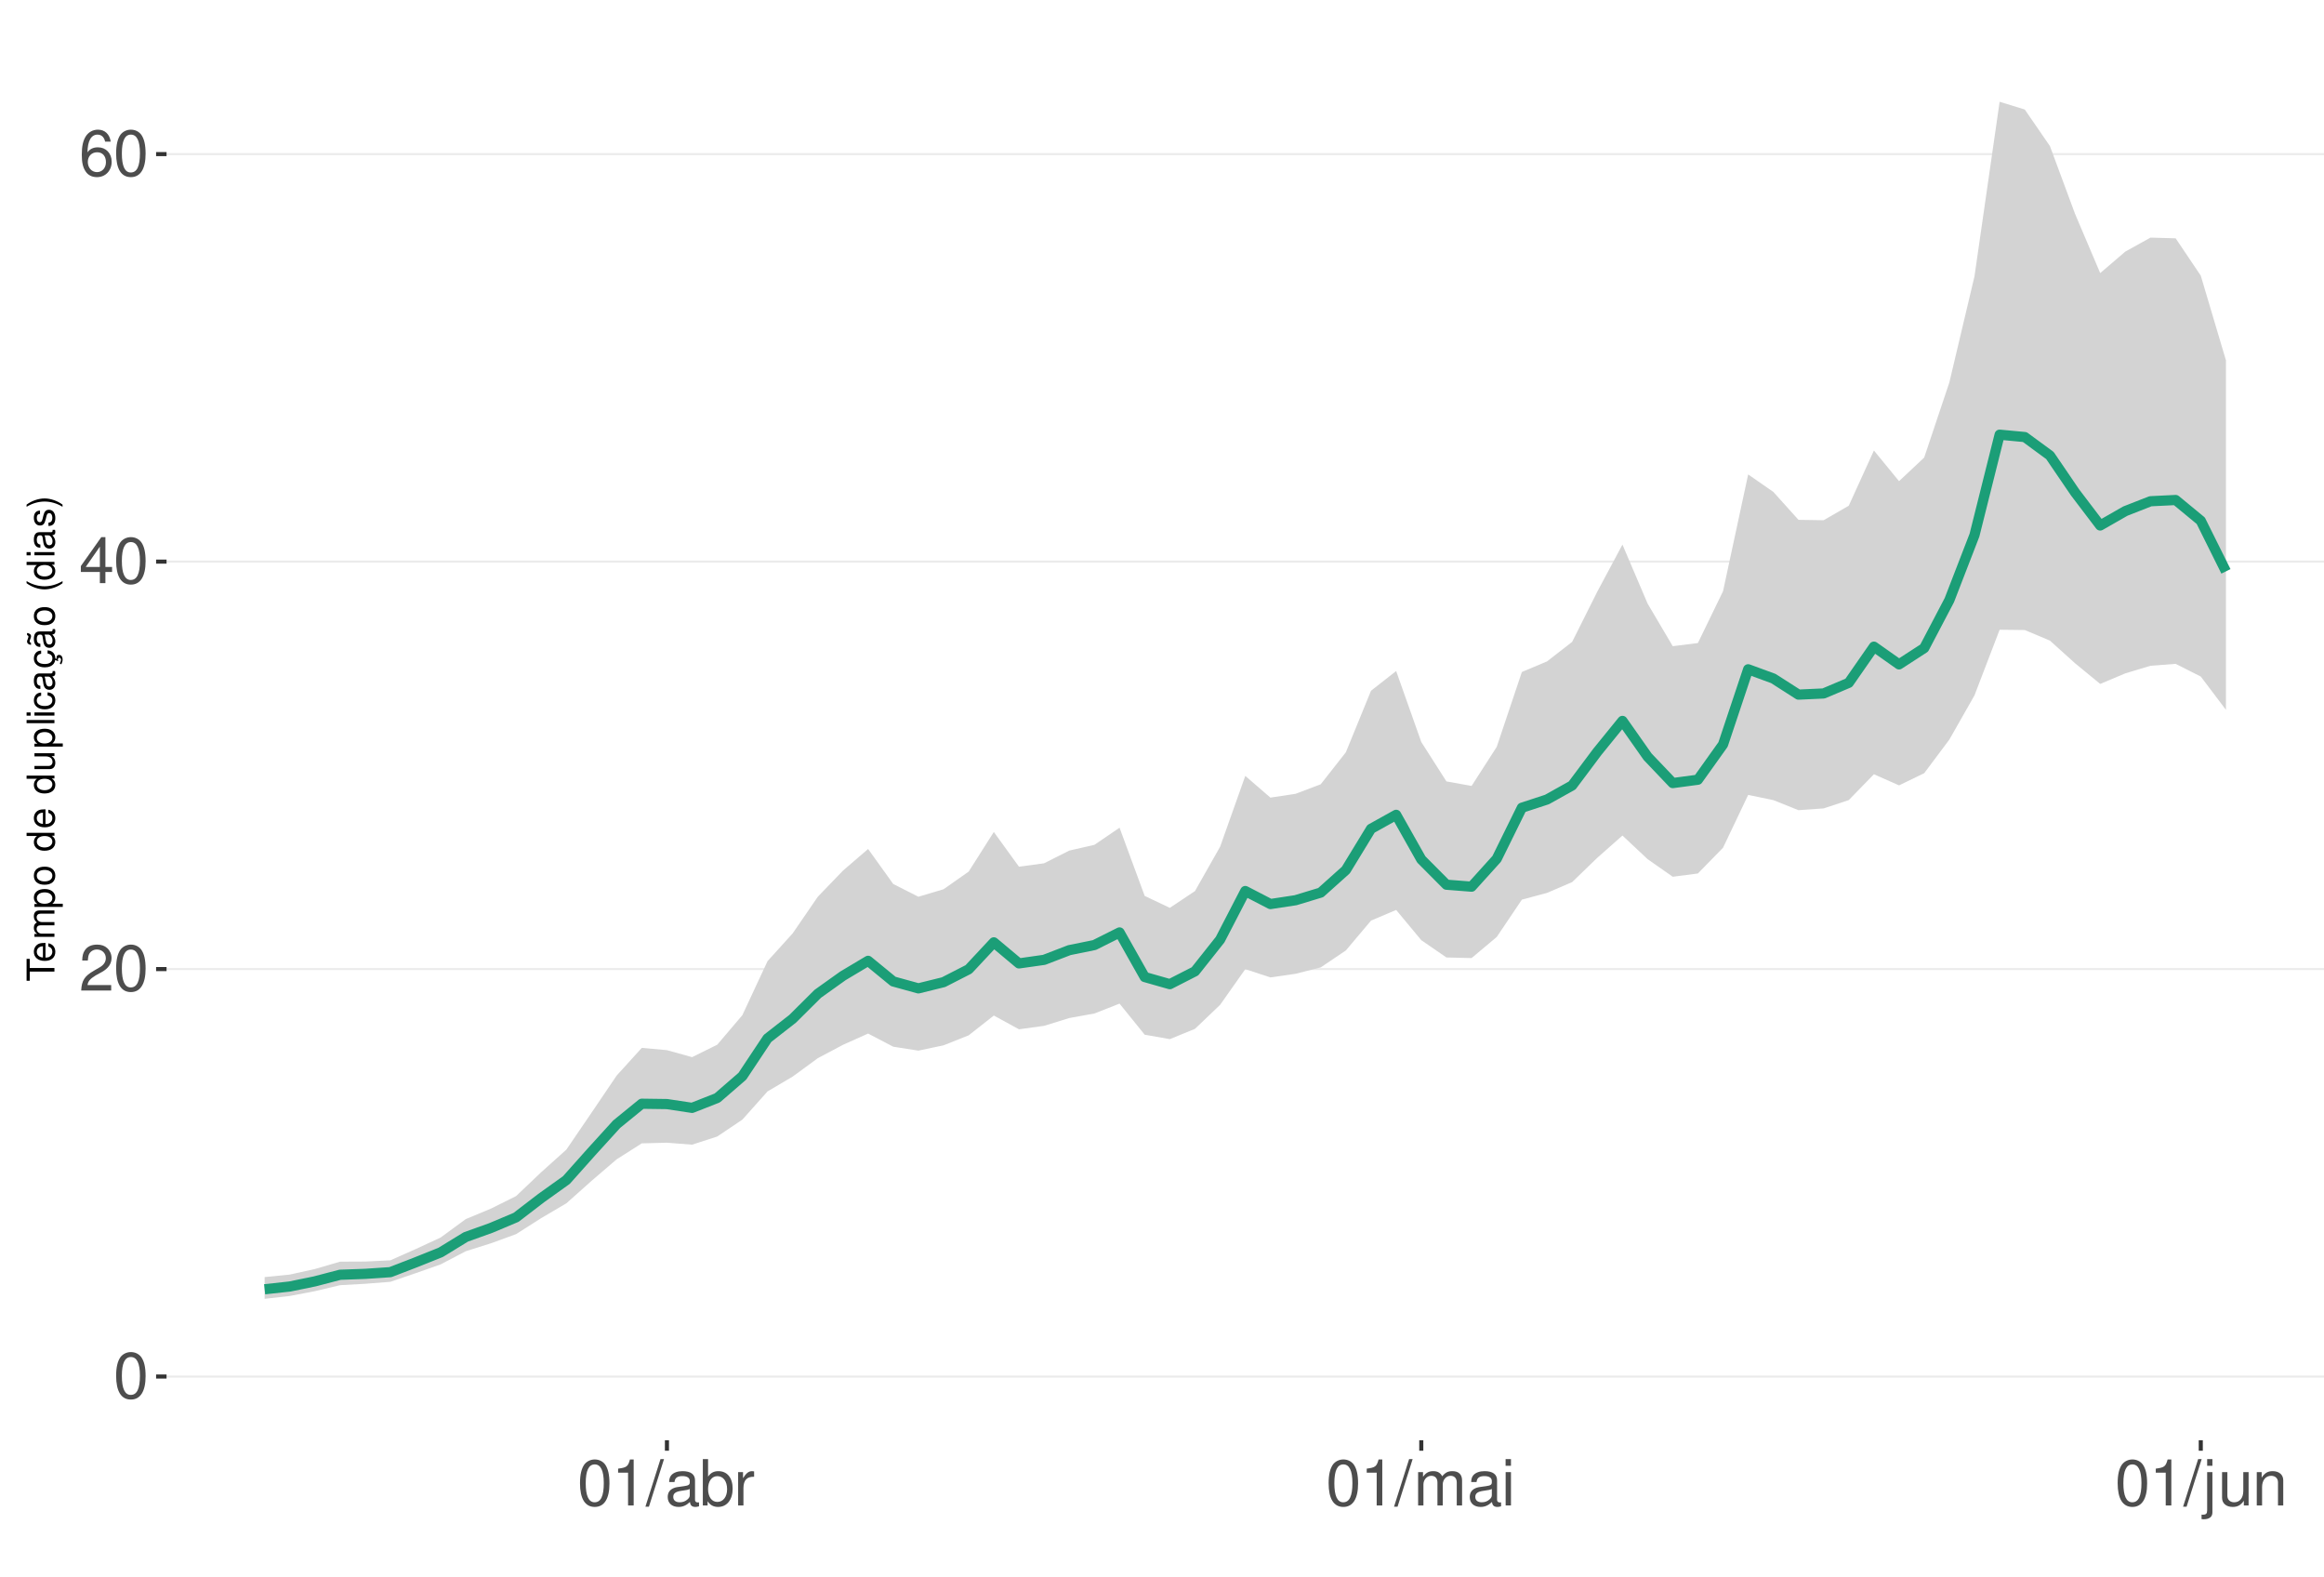
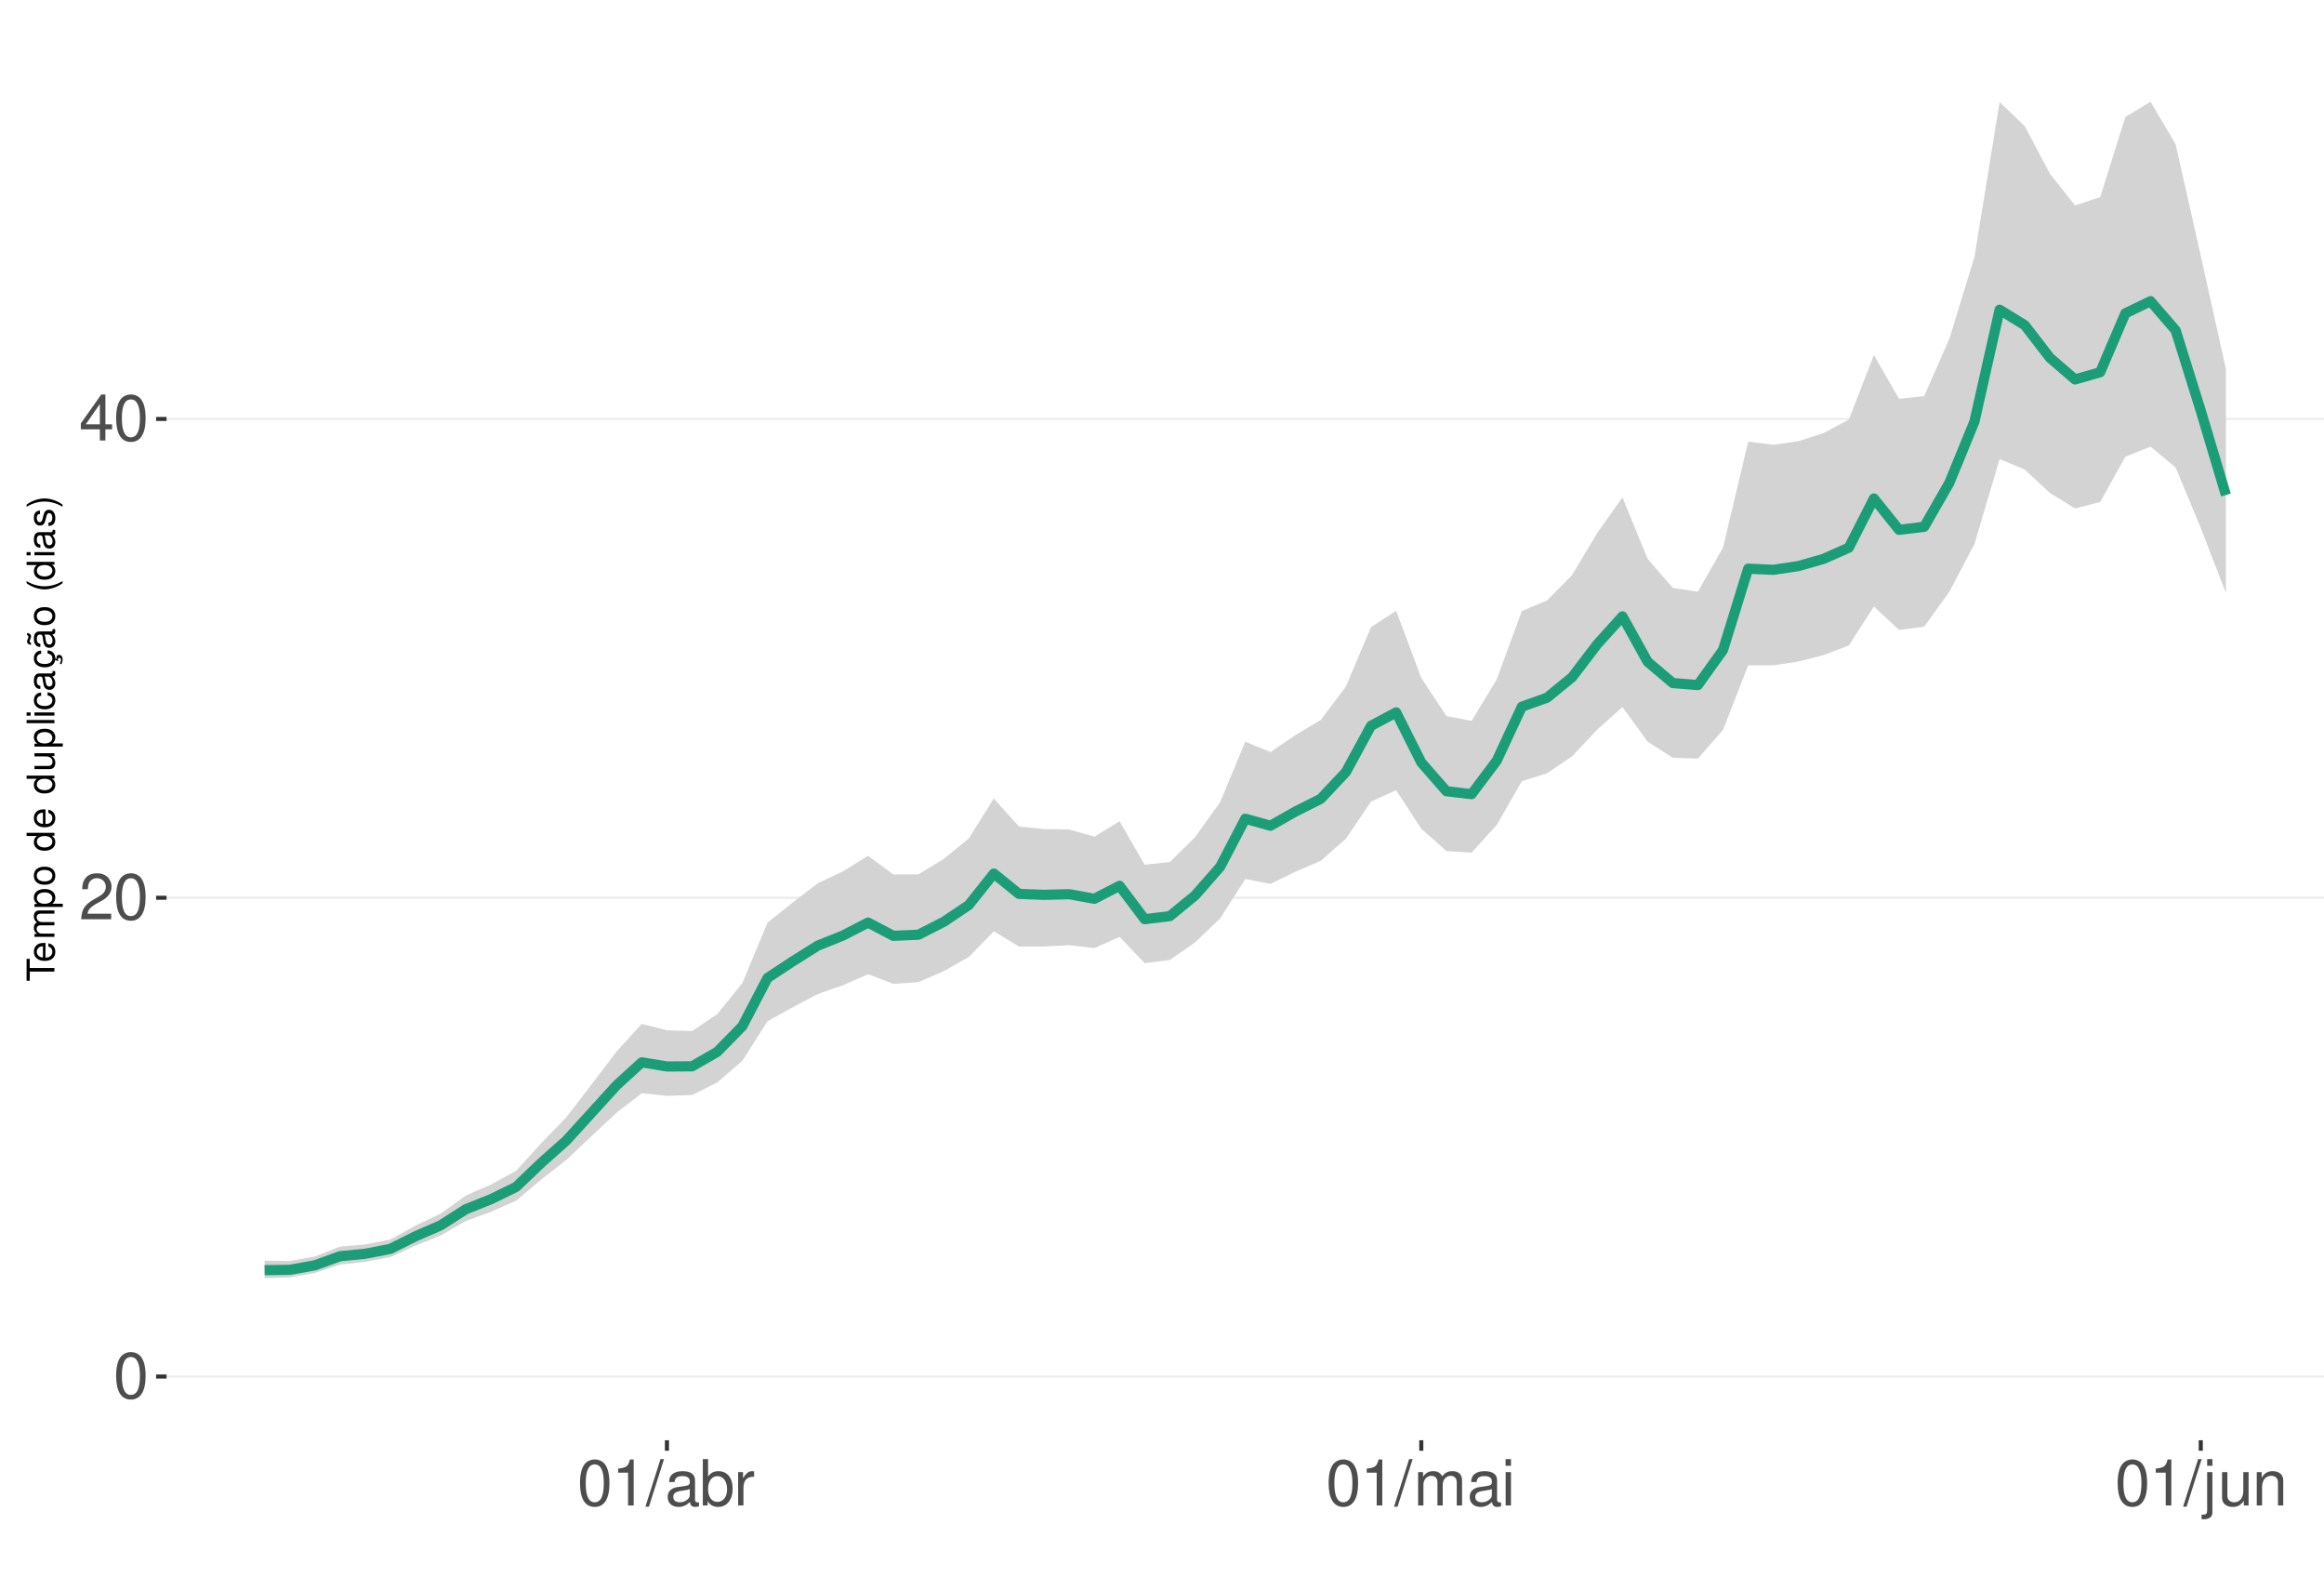
<svg xmlns="http://www.w3.org/2000/svg" xmlns:xlink="http://www.w3.org/1999/xlink" width="609pt" height="413pt" viewBox="0 0 609 413" version="1.1">
  <defs>
    <g>
      <symbol overflow="visible" id="glyph0-0">
        <path style="stroke:none;" d="" />
      </symbol>
      <symbol overflow="visible" id="glyph0-1">
        <path style="stroke:none;" d="M 4.578 -12.047 C 3.484 -12.047 2.484 -11.547 1.859 -10.734 C 1.094 -9.656 0.719 -8.062 0.719 -5.828 C 0.719 -1.766 2.047 0.391 4.578 0.391 C 7.078 0.391 8.438 -1.766 8.438 -5.734 C 8.438 -8.062 8.078 -9.625 7.297 -10.734 C 6.672 -11.562 5.703 -12.047 4.578 -12.047 Z M 4.578 -10.75 C 6.156 -10.75 6.953 -9.125 6.953 -5.859 C 6.953 -2.438 6.172 -0.828 4.547 -0.828 C 3 -0.828 2.219 -2.5 2.219 -5.812 C 2.219 -9.125 3 -10.75 4.578 -10.75 Z M 4.578 -10.75 " />
      </symbol>
      <symbol overflow="visible" id="glyph0-2">
        <path style="stroke:none;" d="M 8.422 -1.453 L 2.219 -1.453 C 2.359 -2.453 2.891 -3.078 4.344 -3.969 L 6.016 -4.891 C 7.656 -5.812 8.516 -7.047 8.516 -8.531 C 8.516 -9.531 8.109 -10.453 7.406 -11.109 C 6.719 -11.75 5.844 -12.047 4.734 -12.047 C 3.234 -12.047 2.109 -11.516 1.469 -10.484 C 1.047 -9.844 0.859 -9.094 0.828 -7.875 L 2.297 -7.875 C 2.344 -8.688 2.453 -9.172 2.641 -9.578 C 3.031 -10.312 3.797 -10.766 4.688 -10.766 C 6.016 -10.766 7.016 -9.797 7.016 -8.5 C 7.016 -7.531 6.469 -6.703 5.406 -6.094 L 3.875 -5.203 C 1.422 -3.781 0.703 -2.641 0.562 -0.016 L 8.422 -0.016 Z M 8.422 -1.453 " />
      </symbol>
      <symbol overflow="visible" id="glyph0-3">
        <path style="stroke:none;" d="M 5.453 -2.922 L 5.453 0 L 6.906 0 L 6.906 -2.922 L 8.656 -2.922 L 8.656 -4.234 L 6.906 -4.234 L 6.906 -12.047 L 5.828 -12.047 L 0.469 -4.469 L 0.469 -2.922 Z M 5.453 -4.234 L 1.75 -4.234 L 5.453 -9.547 Z M 5.453 -4.234 " />
      </symbol>
      <symbol overflow="visible" id="glyph0-4">
-         <path style="stroke:none;" d="M 8.297 -8.906 C 8.016 -10.875 6.75 -12.047 4.953 -12.047 C 3.641 -12.047 2.484 -11.406 1.781 -10.328 C 1.031 -9.141 0.719 -7.672 0.719 -5.5 C 0.719 -3.469 1 -2.188 1.719 -1.109 C 2.344 -0.141 3.375 0.391 4.688 0.391 C 6.922 0.391 8.547 -1.297 8.547 -3.641 C 8.547 -5.859 7.047 -7.422 4.938 -7.422 C 3.766 -7.422 2.844 -7 2.219 -6.109 C 2.234 -9.094 3.172 -10.75 4.844 -10.75 C 5.875 -10.75 6.594 -10.078 6.828 -8.906 Z M 4.75 -6.125 C 6.156 -6.125 7.047 -5.125 7.047 -3.531 C 7.047 -2.016 6.047 -0.922 4.703 -0.922 C 3.328 -0.922 2.297 -2.062 2.297 -3.594 C 2.297 -5.094 3.297 -6.125 4.75 -6.125 Z M 4.75 -6.125 " />
+         <path style="stroke:none;" d="M 4.312 -8.578 L 4.312 0 L 5.781 0 L 5.781 -12.047 L 4.812 -12.047 C 4.297 -10.188 3.969 -9.938 1.703 -9.641 L 1.703 -8.578 Z M 4.312 -8.578 " />
      </symbol>
      <symbol overflow="visible" id="glyph0-5">
-         <path style="stroke:none;" d="M 4.312 -8.578 L 4.312 0 L 5.781 0 L 5.781 -12.047 L 4.812 -12.047 C 4.297 -10.188 3.969 -9.938 1.703 -9.641 L 1.703 -8.578 Z M 4.312 -8.578 " />
+         <path style="stroke:none;" d="M 3.812 -12.141 L -0.141 0.328 L 0.781 0.328 L 4.734 -12.141 Z M 3.812 -12.141 " />
      </symbol>
      <symbol overflow="visible" id="glyph0-6">
-         <path style="stroke:none;" d="M 3.812 -12.141 L -0.141 0.328 L 0.781 0.328 L 4.734 -12.141 Z M 3.812 -12.141 " />
+         <path style="stroke:none;" d="M 8.906 -0.812 C 8.766 -0.781 8.688 -0.781 8.609 -0.781 C 8.125 -0.781 7.859 -1.031 7.859 -1.469 L 7.859 -6.594 C 7.859 -8.141 6.734 -8.984 4.578 -8.984 C 3.297 -8.984 2.281 -8.609 1.688 -7.969 C 1.281 -7.516 1.109 -7.016 1.078 -6.141 L 2.484 -6.141 C 2.594 -7.219 3.234 -7.688 4.531 -7.688 C 5.797 -7.688 6.484 -7.234 6.484 -6.391 L 6.484 -6.031 C 6.469 -5.438 6.156 -5.219 5.031 -5.062 C 3.062 -4.812 2.766 -4.75 2.234 -4.531 C 1.219 -4.094 0.703 -3.328 0.703 -2.203 C 0.703 -0.609 1.797 0.391 3.562 0.391 C 4.656 0.391 5.547 0 6.531 -0.906 C 6.625 0 7.062 0.391 7.969 0.391 C 8.266 0.391 8.438 0.344 8.906 0.234 Z M 6.484 -2.75 C 6.484 -2.281 6.344 -2 5.922 -1.609 C 5.359 -1.094 4.688 -0.828 3.859 -0.828 C 2.781 -0.828 2.156 -1.344 2.156 -2.234 C 2.156 -3.141 2.75 -3.609 4.25 -3.828 C 5.734 -4.031 6.016 -4.094 6.484 -4.312 Z M 6.484 -2.75 " />
      </symbol>
      <symbol overflow="visible" id="glyph0-7">
-         <path style="stroke:none;" d="M 8.906 -0.812 C 8.766 -0.781 8.688 -0.781 8.609 -0.781 C 8.125 -0.781 7.859 -1.031 7.859 -1.469 L 7.859 -6.594 C 7.859 -8.141 6.734 -8.984 4.578 -8.984 C 3.297 -8.984 2.281 -8.609 1.688 -7.969 C 1.281 -7.516 1.109 -7.016 1.078 -6.141 L 2.484 -6.141 C 2.594 -7.219 3.234 -7.688 4.531 -7.688 C 5.797 -7.688 6.484 -7.234 6.484 -6.391 L 6.484 -6.031 C 6.469 -5.438 6.156 -5.219 5.031 -5.062 C 3.062 -4.812 2.766 -4.75 2.234 -4.531 C 1.219 -4.094 0.703 -3.328 0.703 -2.203 C 0.703 -0.609 1.797 0.391 3.562 0.391 C 4.656 0.391 5.547 0 6.531 -0.906 C 6.625 0 7.062 0.391 7.969 0.391 C 8.266 0.391 8.438 0.344 8.906 0.234 Z M 6.484 -2.75 C 6.484 -2.281 6.344 -2 5.922 -1.609 C 5.359 -1.094 4.688 -0.828 3.859 -0.828 C 2.781 -0.828 2.156 -1.344 2.156 -2.234 C 2.156 -3.141 2.75 -3.609 4.25 -3.828 C 5.734 -4.031 6.016 -4.094 6.484 -4.312 Z M 6.484 -2.75 " />
+         <path style="stroke:none;" d="M 0.906 -12.141 L 0.906 0 L 2.156 0 L 2.156 -1.109 C 2.812 -0.094 3.703 0.391 4.906 0.391 C 7.219 0.391 8.719 -1.5 8.719 -4.391 C 8.719 -7.234 7.297 -8.984 4.984 -8.984 C 3.781 -8.984 2.938 -8.531 2.281 -7.547 L 2.281 -12.141 Z M 4.719 -7.672 C 6.266 -7.672 7.266 -6.328 7.266 -4.25 C 7.266 -2.266 6.234 -0.922 4.719 -0.922 C 3.234 -0.922 2.281 -2.25 2.281 -4.297 C 2.281 -6.344 3.234 -7.672 4.719 -7.672 Z M 4.719 -7.672 " />
      </symbol>
      <symbol overflow="visible" id="glyph0-8">
-         <path style="stroke:none;" d="M 0.906 -12.141 L 0.906 0 L 2.156 0 L 2.156 -1.109 C 2.812 -0.094 3.703 0.391 4.906 0.391 C 7.219 0.391 8.719 -1.5 8.719 -4.391 C 8.719 -7.234 7.297 -8.984 4.984 -8.984 C 3.781 -8.984 2.938 -8.531 2.281 -7.547 L 2.281 -12.141 Z M 4.719 -7.672 C 6.266 -7.672 7.266 -6.328 7.266 -4.25 C 7.266 -2.266 6.234 -0.922 4.719 -0.922 C 3.234 -0.922 2.281 -2.25 2.281 -4.297 C 2.281 -6.344 3.234 -7.672 4.719 -7.672 Z M 4.719 -7.672 " />
+         <path style="stroke:none;" d="M 1.156 -8.734 L 1.156 0 L 2.547 0 L 2.547 -4.531 C 2.562 -6.625 3.438 -7.562 5.344 -7.516 L 5.344 -8.922 C 5.109 -8.969 4.984 -8.984 4.812 -8.984 C 3.922 -8.984 3.234 -8.438 2.438 -7.141 L 2.438 -8.734 Z M 1.156 -8.734 " />
      </symbol>
      <symbol overflow="visible" id="glyph0-9">
-         <path style="stroke:none;" d="M 1.156 -8.734 L 1.156 0 L 2.547 0 L 2.547 -4.531 C 2.562 -6.625 3.438 -7.562 5.344 -7.516 L 5.344 -8.922 C 5.109 -8.969 4.984 -8.984 4.812 -8.984 C 3.922 -8.984 3.234 -8.438 2.438 -7.141 L 2.438 -8.734 Z M 1.156 -8.734 " />
+         <path style="stroke:none;" d="M 1.172 -8.734 L 1.172 0 L 2.562 0 L 2.562 -5.484 C 2.562 -6.75 3.484 -7.766 4.609 -7.766 C 5.641 -7.766 6.234 -7.125 6.234 -6.016 L 6.234 0 L 7.625 0 L 7.625 -5.484 C 7.625 -6.75 8.547 -7.766 9.672 -7.766 C 10.688 -7.766 11.297 -7.109 11.297 -6.016 L 11.297 0 L 12.688 0 L 12.688 -6.547 C 12.688 -8.109 11.797 -8.984 10.156 -8.984 C 9 -8.984 8.297 -8.625 7.484 -7.641 C 6.969 -8.578 6.266 -8.984 5.125 -8.984 C 3.969 -8.984 3.188 -8.547 2.453 -7.5 L 2.453 -8.734 Z M 1.172 -8.734 " />
      </symbol>
      <symbol overflow="visible" id="glyph0-10">
-         <path style="stroke:none;" d="M 1.172 -8.734 L 1.172 0 L 2.562 0 L 2.562 -5.484 C 2.562 -6.75 3.484 -7.766 4.609 -7.766 C 5.641 -7.766 6.234 -7.125 6.234 -6.016 L 6.234 0 L 7.625 0 L 7.625 -5.484 C 7.625 -6.75 8.547 -7.766 9.672 -7.766 C 10.688 -7.766 11.297 -7.109 11.297 -6.016 L 11.297 0 L 12.688 0 L 12.688 -6.547 C 12.688 -8.109 11.797 -8.984 10.156 -8.984 C 9 -8.984 8.297 -8.625 7.484 -7.641 C 6.969 -8.578 6.266 -8.984 5.125 -8.984 C 3.969 -8.984 3.188 -8.547 2.453 -7.5 L 2.453 -8.734 Z M 1.172 -8.734 " />
+         <path style="stroke:none;" d="M 2.5 -8.734 L 1.109 -8.734 L 1.109 0 L 2.5 0 Z M 2.5 -12.141 L 1.094 -12.141 L 1.094 -10.391 L 2.5 -10.391 Z M 2.5 -12.141 " />
      </symbol>
      <symbol overflow="visible" id="glyph0-11">
-         <path style="stroke:none;" d="M 2.5 -8.734 L 1.109 -8.734 L 1.109 0 L 2.5 0 Z M 2.5 -12.141 L 1.094 -12.141 L 1.094 -10.391 L 2.5 -10.391 Z M 2.5 -12.141 " />
+         <path style="stroke:none;" d="M 1.172 -8.734 L 1.172 1.266 C 1.172 2.125 0.906 2.422 0.031 2.422 C -0.062 2.422 -0.109 2.422 -0.297 2.406 L -0.297 3.578 C -0.141 3.609 -0.047 3.625 0.172 3.625 C 1.734 3.625 2.547 3.016 2.547 1.812 L 2.547 -8.734 Z M 2.547 -12.141 L 1.172 -12.141 L 1.172 -10.391 L 2.547 -10.391 Z M 2.547 -12.141 " />
      </symbol>
      <symbol overflow="visible" id="glyph0-12">
-         <path style="stroke:none;" d="M 1.172 -8.734 L 1.172 1.266 C 1.172 2.125 0.906 2.422 0.031 2.422 C -0.062 2.422 -0.109 2.422 -0.297 2.406 L -0.297 3.578 C -0.141 3.609 -0.047 3.625 0.172 3.625 C 1.734 3.625 2.547 3.016 2.547 1.812 L 2.547 -8.734 Z M 2.547 -12.141 L 1.172 -12.141 L 1.172 -10.391 L 2.547 -10.391 Z M 2.547 -12.141 " />
+         <path style="stroke:none;" d="M 8.031 0 L 8.031 -8.734 L 6.641 -8.734 L 6.641 -3.781 C 6.641 -2 5.719 -0.828 4.266 -0.828 C 3.172 -0.828 2.469 -1.5 2.469 -2.547 L 2.469 -8.734 L 1.078 -8.734 L 1.078 -2 C 1.078 -0.547 2.172 0.391 3.859 0.391 C 5.141 0.391 5.969 -0.062 6.781 -1.219 L 6.781 0 Z M 8.031 0 " />
      </symbol>
      <symbol overflow="visible" id="glyph0-13">
-         <path style="stroke:none;" d="M 8.031 0 L 8.031 -8.734 L 6.641 -8.734 L 6.641 -3.781 C 6.641 -2 5.719 -0.828 4.266 -0.828 C 3.172 -0.828 2.469 -1.5 2.469 -2.547 L 2.469 -8.734 L 1.078 -8.734 L 1.078 -2 C 1.078 -0.547 2.172 0.391 3.859 0.391 C 5.141 0.391 5.969 -0.062 6.781 -1.219 L 6.781 0 Z M 8.031 0 " />
-       </symbol>
-       <symbol overflow="visible" id="glyph0-14">
        <path style="stroke:none;" d="M 1.172 -8.734 L 1.172 0 L 2.562 0 L 2.562 -4.812 C 2.562 -6.594 3.5 -7.766 4.938 -7.766 C 6.031 -7.766 6.734 -7.094 6.734 -6.047 L 6.734 0 L 8.109 0 L 8.109 -6.594 C 8.109 -8.047 7.031 -8.984 5.344 -8.984 C 4.047 -8.984 3.219 -8.484 2.453 -7.266 L 2.453 -8.734 Z M 1.172 -8.734 " />
      </symbol>
      <symbol overflow="visible" id="glyph1-0">
        <path style="stroke:none;" d="" />
      </symbol>
      <symbol overflow="visible" id="glyph1-1">
        <path style="stroke:none;" d="M -6.469 -3.547 L -6.469 -5.938 L -7.297 -5.938 L -7.297 -0.203 L -6.469 -0.203 L -6.469 -2.609 L 0 -2.609 L 0 -3.547 Z M -6.469 -3.547 " />
      </symbol>
      <symbol overflow="visible" id="glyph1-2">
        <path style="stroke:none;" d="M -2.344 -5.125 C -3.141 -5.125 -3.625 -5.062 -4.016 -4.922 C -4.875 -4.578 -5.391 -3.781 -5.391 -2.797 C -5.391 -1.344 -4.281 -0.406 -2.547 -0.406 C -0.812 -0.406 0.234 -1.297 0.234 -2.781 C 0.234 -3.984 -0.453 -4.812 -1.594 -5.016 L -1.594 -4.188 C -0.906 -3.953 -0.547 -3.484 -0.547 -2.812 C -0.547 -2.281 -0.781 -1.828 -1.219 -1.547 C -1.516 -1.344 -1.812 -1.281 -2.344 -1.266 Z M -3.016 -1.297 C -3.984 -1.359 -4.625 -1.953 -4.625 -2.797 C -4.625 -3.641 -3.953 -4.234 -3.016 -4.234 Z M -3.016 -1.297 " />
      </symbol>
      <symbol overflow="visible" id="glyph1-3">
        <path style="stroke:none;" d="M -5.234 -0.703 L 0 -0.703 L 0 -1.547 L -3.297 -1.547 C -4.047 -1.547 -4.656 -2.094 -4.656 -2.766 C -4.656 -3.391 -4.281 -3.734 -3.609 -3.734 L 0 -3.734 L 0 -4.578 L -3.297 -4.578 C -4.047 -4.578 -4.656 -5.125 -4.656 -5.812 C -4.656 -6.422 -4.266 -6.781 -3.609 -6.781 L 0 -6.781 L 0 -7.625 L -3.938 -7.625 C -4.875 -7.625 -5.391 -7.078 -5.391 -6.094 C -5.391 -5.406 -5.188 -4.984 -4.594 -4.484 C -5.156 -4.188 -5.391 -3.766 -5.391 -3.078 C -5.391 -2.375 -5.125 -1.906 -4.5 -1.469 L -5.234 -1.469 Z M -5.234 -0.703 " />
      </symbol>
      <symbol overflow="visible" id="glyph1-4">
        <path style="stroke:none;" d="M 2.188 -0.547 L 2.188 -1.375 L -0.547 -1.375 C -0.016 -1.812 0.234 -2.312 0.234 -2.984 C 0.234 -4.344 -0.859 -5.234 -2.531 -5.234 C -4.297 -5.234 -5.391 -4.375 -5.391 -2.984 C -5.391 -2.266 -5.062 -1.703 -4.453 -1.312 L -5.234 -1.312 L -5.234 -0.547 Z M -4.609 -2.844 C -4.609 -3.766 -3.797 -4.359 -2.547 -4.359 C -1.359 -4.359 -0.547 -3.75 -0.547 -2.844 C -0.547 -1.953 -1.344 -1.375 -2.578 -1.375 C -3.812 -1.375 -4.609 -1.953 -4.609 -2.844 Z M -4.609 -2.844 " />
      </symbol>
      <symbol overflow="visible" id="glyph1-5">
        <path style="stroke:none;" d="M -5.391 -2.719 C -5.391 -1.234 -4.344 -0.359 -2.578 -0.359 C -0.812 -0.359 0.234 -1.234 0.234 -2.734 C 0.234 -4.203 -0.812 -5.094 -2.547 -5.094 C -4.359 -5.094 -5.391 -4.234 -5.391 -2.719 Z M -4.625 -2.734 C -4.625 -3.672 -3.844 -4.234 -2.547 -4.234 C -1.312 -4.234 -0.547 -3.656 -0.547 -2.734 C -0.547 -1.797 -1.312 -1.234 -2.578 -1.234 C -3.844 -1.234 -4.625 -1.797 -4.625 -2.734 Z M -4.625 -2.734 " />
      </symbol>
      <symbol overflow="visible" id="glyph1-6">
        <path style="stroke:none;" d="" />
      </symbol>
      <symbol overflow="visible" id="glyph1-7">
        <path style="stroke:none;" d="M -7.297 -4.953 L -7.297 -4.125 L -4.578 -4.125 C -5.109 -3.766 -5.391 -3.203 -5.391 -2.516 C -5.391 -1.156 -4.297 -0.266 -2.625 -0.266 C -0.859 -0.266 0.234 -1.125 0.234 -2.547 C 0.234 -3.266 -0.047 -3.766 -0.688 -4.203 L 0 -4.203 L 0 -4.953 Z M -4.609 -2.656 C -4.609 -3.547 -3.812 -4.125 -2.562 -4.125 C -1.344 -4.125 -0.547 -3.547 -0.547 -2.656 C -0.547 -1.734 -1.359 -1.125 -2.578 -1.125 C -3.797 -1.125 -4.609 -1.734 -4.609 -2.656 Z M -4.609 -2.656 " />
      </symbol>
      <symbol overflow="visible" id="glyph1-8">
        <path style="stroke:none;" d="M 0 -4.812 L -5.234 -4.812 L -5.234 -3.984 L -2.266 -3.984 C -1.203 -3.984 -0.5 -3.438 -0.5 -2.562 C -0.5 -1.906 -0.906 -1.484 -1.531 -1.484 L -5.234 -1.484 L -5.234 -0.656 L -1.203 -0.656 C -0.328 -0.656 0.234 -1.297 0.234 -2.312 C 0.234 -3.094 -0.047 -3.578 -0.734 -4.062 L 0 -4.062 Z M 0 -4.812 " />
      </symbol>
      <symbol overflow="visible" id="glyph1-9">
        <path style="stroke:none;" d="M -7.297 -1.516 L -7.297 -0.688 L 0 -0.688 L 0 -1.516 Z M -7.297 -1.516 " />
      </symbol>
      <symbol overflow="visible" id="glyph1-10">
        <path style="stroke:none;" d="M -5.234 -1.5 L -5.234 -0.672 L 0 -0.672 L 0 -1.5 Z M -7.297 -1.5 L -7.297 -0.656 L -6.234 -0.656 L -6.234 -1.5 Z M -7.297 -1.5 " />
      </symbol>
      <symbol overflow="visible" id="glyph1-11">
        <path style="stroke:none;" d="M -3.484 -4.703 C -3.984 -4.672 -4.312 -4.562 -4.609 -4.359 C -5.094 -4 -5.391 -3.375 -5.391 -2.641 C -5.391 -1.219 -4.266 -0.312 -2.531 -0.312 C -0.844 -0.312 0.234 -1.203 0.234 -2.625 C 0.234 -3.875 -0.516 -4.672 -1.797 -4.766 L -1.797 -3.938 C -0.953 -3.797 -0.547 -3.359 -0.547 -2.656 C -0.547 -1.734 -1.297 -1.188 -2.531 -1.188 C -3.844 -1.188 -4.625 -1.719 -4.625 -2.625 C -4.625 -3.328 -4.203 -3.766 -3.484 -3.875 Z M -3.484 -4.703 " />
      </symbol>
      <symbol overflow="visible" id="glyph1-12">
        <path style="stroke:none;" d="M -0.484 -5.344 C -0.469 -5.266 -0.469 -5.219 -0.469 -5.172 C -0.469 -4.875 -0.625 -4.719 -0.875 -4.719 L -3.953 -4.719 C -4.891 -4.719 -5.391 -4.047 -5.391 -2.75 C -5.391 -1.984 -5.172 -1.375 -4.781 -1.016 C -4.516 -0.766 -4.203 -0.672 -3.688 -0.656 L -3.688 -1.484 C -4.328 -1.562 -4.625 -1.938 -4.625 -2.719 C -4.625 -3.484 -4.344 -3.891 -3.844 -3.891 L -3.625 -3.891 C -3.266 -3.875 -3.125 -3.703 -3.047 -3.016 C -2.891 -1.844 -2.844 -1.656 -2.719 -1.344 C -2.453 -0.734 -2 -0.422 -1.312 -0.422 C -0.375 -0.422 0.234 -1.078 0.234 -2.141 C 0.234 -2.797 0 -3.328 -0.547 -3.922 C 0 -3.984 0.234 -4.234 0.234 -4.781 C 0.234 -4.953 0.203 -5.062 0.141 -5.344 Z M -1.656 -3.891 C -1.375 -3.891 -1.203 -3.812 -0.969 -3.562 C -0.656 -3.219 -0.5 -2.812 -0.5 -2.312 C -0.5 -1.672 -0.812 -1.297 -1.344 -1.297 C -1.891 -1.297 -2.172 -1.656 -2.297 -2.547 C -2.422 -3.438 -2.453 -3.609 -2.594 -3.891 Z M -1.656 -3.891 " />
      </symbol>
      <symbol overflow="visible" id="glyph1-13">
        <path style="stroke:none;" d="M 0.234 -2.641 C 0.234 -3.875 -0.547 -4.703 -1.797 -4.766 L -1.797 -3.938 C -0.953 -3.797 -0.531 -3.359 -0.531 -2.656 C -0.531 -1.734 -1.281 -1.188 -2.516 -1.188 C -3.844 -1.188 -4.625 -1.719 -4.625 -2.625 C -4.625 -3.328 -4.203 -3.766 -3.484 -3.875 L -3.484 -4.703 C -3.984 -4.672 -4.312 -4.562 -4.609 -4.359 C -5.094 -4 -5.391 -3.375 -5.391 -2.641 C -5.391 -1.219 -4.266 -0.312 -2.531 -0.312 C -1.469 -0.312 -0.625 -0.672 -0.156 -1.312 C 0.047 -1.594 0.125 -1.812 0.203 -2.25 L 0.922 -1.938 L 0.984 -2.062 C 0.938 -2.188 0.906 -2.25 0.906 -2.375 C 0.906 -2.656 1.047 -2.828 1.281 -2.828 C 1.547 -2.828 1.734 -2.594 1.734 -2.297 C 1.734 -2.031 1.672 -1.844 1.438 -1.406 L 1.406 -1.312 L 1.812 -1.094 C 2.078 -1.75 2.141 -1.953 2.141 -2.344 C 2.141 -3.109 1.781 -3.578 1.203 -3.578 C 0.781 -3.578 0.547 -3.297 0.547 -2.797 C 0.547 -2.703 0.547 -2.641 0.562 -2.516 Z M 0.234 -2.641 " />
      </symbol>
      <symbol overflow="visible" id="glyph1-14">
        <path style="stroke:none;" d="M -0.484 -5.344 C -0.469 -5.266 -0.469 -5.219 -0.469 -5.172 C -0.469 -4.875 -0.625 -4.719 -0.875 -4.719 L -3.953 -4.719 C -4.891 -4.719 -5.391 -4.047 -5.391 -2.75 C -5.391 -1.984 -5.172 -1.375 -4.781 -1.016 C -4.516 -0.766 -4.203 -0.672 -3.688 -0.656 L -3.688 -1.484 C -4.328 -1.562 -4.625 -1.938 -4.625 -2.719 C -4.625 -3.484 -4.344 -3.891 -3.844 -3.891 L -3.625 -3.891 C -3.266 -3.875 -3.125 -3.703 -3.047 -3.016 C -2.891 -1.844 -2.844 -1.656 -2.719 -1.344 C -2.453 -0.734 -2 -0.422 -1.312 -0.422 C -0.375 -0.422 0.234 -1.078 0.234 -2.141 C 0.234 -2.797 0 -3.328 -0.547 -3.922 C 0 -3.984 0.234 -4.234 0.234 -4.781 C 0.234 -4.953 0.203 -5.062 0.141 -5.344 Z M -1.656 -3.891 C -1.375 -3.891 -1.203 -3.812 -0.969 -3.562 C -0.656 -3.219 -0.5 -2.812 -0.5 -2.312 C -0.5 -1.672 -0.812 -1.297 -1.344 -1.297 C -1.891 -1.297 -2.172 -1.656 -2.297 -2.547 C -2.422 -3.438 -2.453 -3.609 -2.594 -3.891 Z M -7.172 -3.75 C -6.922 -3.672 -6.812 -3.547 -6.812 -3.375 C -6.812 -3.25 -6.875 -2.984 -6.984 -2.734 C -7.156 -2.312 -7.172 -2.25 -7.172 -2.047 C -7.172 -1.594 -6.797 -1.297 -6.141 -1.188 L -6.141 -1.766 C -6.375 -1.812 -6.5 -1.938 -6.5 -2.094 C -6.5 -2.203 -6.469 -2.344 -6.375 -2.578 C -6.156 -3.156 -6.125 -3.234 -6.125 -3.438 C -6.125 -3.922 -6.484 -4.219 -7.172 -4.312 Z M -7.172 -3.75 " />
      </symbol>
      <symbol overflow="visible" id="glyph1-15">
        <path style="stroke:none;" d="M -7.297 -2.359 C -5.984 -1.359 -4.156 -0.734 -2.594 -0.734 C -1.016 -0.734 0.812 -1.359 2.125 -2.359 L 2.125 -2.906 C 0.688 -2.031 -0.984 -1.547 -2.594 -1.547 C -4.188 -1.547 -5.875 -2.031 -7.297 -2.906 Z M -7.297 -2.359 " />
      </symbol>
      <symbol overflow="visible" id="glyph1-16">
        <path style="stroke:none;" d="M -3.781 -4.375 C -4.812 -4.375 -5.391 -3.688 -5.391 -2.484 C -5.391 -1.266 -4.766 -0.469 -3.797 -0.469 C -2.969 -0.469 -2.578 -0.891 -2.281 -2.125 L -2.094 -2.906 C -1.953 -3.484 -1.734 -3.719 -1.375 -3.719 C -0.875 -3.719 -0.547 -3.234 -0.547 -2.5 C -0.547 -2.047 -0.672 -1.672 -0.891 -1.453 C -1.047 -1.328 -1.188 -1.266 -1.562 -1.219 L -1.562 -0.344 C -0.344 -0.375 0.234 -1.062 0.234 -2.438 C 0.234 -3.75 -0.422 -4.594 -1.438 -4.594 C -2.203 -4.594 -2.641 -4.156 -2.891 -3.109 L -3.078 -2.312 C -3.234 -1.625 -3.453 -1.344 -3.828 -1.344 C -4.312 -1.344 -4.625 -1.766 -4.625 -2.453 C -4.625 -3.125 -4.328 -3.484 -3.781 -3.5 Z M -3.781 -4.375 " />
      </symbol>
      <symbol overflow="visible" id="glyph1-17">
        <path style="stroke:none;" d="M 2.125 -0.938 C 0.812 -1.938 -1.016 -2.562 -2.578 -2.562 C -4.156 -2.562 -5.984 -1.938 -7.297 -0.938 L -7.297 -0.375 C -5.859 -1.266 -4.188 -1.75 -2.578 -1.75 C -0.984 -1.75 0.703 -1.266 2.125 -0.375 Z M 2.125 -0.938 " />
      </symbol>
    </g>
    <clipPath id="clip1">
      <path d="M 43.645 9.961 L 609 9.961 L 609 377.328 L 43.645 377.328 Z M 43.645 9.961 " />
    </clipPath>
    <clipPath id="clip2">
      <path d="M 43.645 360 L 609 360 L 609 361 L 43.645 361 Z M 43.645 360 " />
    </clipPath>
    <clipPath id="clip3">
-       <path d="M 43.645 253 L 609 253 L 609 255 L 43.645 255 Z M 43.645 253 " />
+       <path d="M 43.645 234 L 609 234 L 609 236 L 43.645 236 Z M 43.645 234 " />
    </clipPath>
    <clipPath id="clip4">
-       <path d="M 43.645 146 L 609 146 L 609 148 L 43.645 148 Z M 43.645 146 " />
-     </clipPath>
-     <clipPath id="clip5">
-       <path d="M 43.645 40 L 609 40 L 609 41 L 43.645 41 Z M 43.645 40 " />
+       <path d="M 43.645 109 L 609 109 L 609 111 L 43.645 111 Z M 43.645 109 " />
    </clipPath>
  </defs>
  <g id="surface198">
    <rect x="0" y="0" width="609" height="413" style="fill:rgb(100%,100%,100%);fill-opacity:1;stroke:none;" />
    <rect x="0" y="0" width="609" height="413" style="fill:rgb(100%,100%,100%);fill-opacity:1;stroke:none;" />
    <path style="fill:none;stroke-width:1.067;stroke-linecap:round;stroke-linejoin:round;stroke:rgb(100%,100%,100%);stroke-opacity:1;stroke-miterlimit:10;" d="M 0 413 L 609 413 L 609 0 L 0 0 Z M 0 413 " />
    <g clip-path="url(#clip1)" clip-rule="nonzero">
      <path style=" stroke:none;fill-rule:nonzero;fill:rgb(100%,100%,100%);fill-opacity:1;" d="M 43.645 377.328 L 609 377.328 L 609 9.961 L 43.645 9.961 Z M 43.645 377.328 " />
    </g>
    <g clip-path="url(#clip2)" clip-rule="nonzero">
      <path style="fill:none;stroke-width:0.533;stroke-linecap:butt;stroke-linejoin:round;stroke:rgb(92.157%,92.157%,92.157%);stroke-opacity:1;stroke-miterlimit:10;" d="M 43.645 360.629 L 609 360.629 " />
    </g>
    <g clip-path="url(#clip3)" clip-rule="nonzero">
-       <path style="fill:none;stroke-width:0.533;stroke-linecap:butt;stroke-linejoin:round;stroke:rgb(92.157%,92.157%,92.157%);stroke-opacity:1;stroke-miterlimit:10;" d="M 43.645 253.879 L 609 253.879 " />
+       <path style="fill:none;stroke-width:0.533;stroke-linecap:butt;stroke-linejoin:round;stroke:rgb(92.157%,92.157%,92.157%);stroke-opacity:1;stroke-miterlimit:10;" d="M 43.645 235.195 L 609 235.195 " />
    </g>
    <g clip-path="url(#clip4)" clip-rule="nonzero">
-       <path style="fill:none;stroke-width:0.533;stroke-linecap:butt;stroke-linejoin:round;stroke:rgb(92.157%,92.157%,92.157%);stroke-opacity:1;stroke-miterlimit:10;" d="M 43.645 147.129 L 609 147.129 " />
-     </g>
-     <g clip-path="url(#clip5)" clip-rule="nonzero">
-       <path style="fill:none;stroke-width:0.533;stroke-linecap:butt;stroke-linejoin:round;stroke:rgb(92.157%,92.157%,92.157%);stroke-opacity:1;stroke-miterlimit:10;" d="M 43.645 40.379 L 609 40.379 " />
-     </g>
-     <path style=" stroke:none;fill-rule:nonzero;fill:rgb(82.745%,82.745%,82.745%);fill-opacity:1;" d="M 69.344 334.574 L 75.934 333.918 L 82.52 332.461 L 89.109 330.535 L 95.699 330.504 L 102.289 330.184 L 108.879 327.258 L 115.469 324.207 L 122.059 319.379 L 128.645 316.637 L 135.234 313.359 L 141.824 307.094 L 148.414 301.18 L 155.004 291.516 L 161.594 281.781 L 168.18 274.527 L 174.77 275.121 L 181.359 276.953 L 187.949 273.699 L 194.539 265.949 L 201.129 251.805 L 207.715 244.531 L 214.305 234.93 L 220.895 228.094 L 227.484 222.418 L 234.074 231.594 L 240.664 234.93 L 247.25 232.969 L 253.84 228.344 L 260.43 217.961 L 267.02 227.062 L 273.609 226.164 L 280.199 222.84 L 286.789 221.332 L 293.375 216.844 L 299.965 234.719 L 306.555 237.84 L 313.145 233.438 L 319.734 221.816 L 326.324 203.27 L 332.91 208.961 L 339.5 207.965 L 346.09 205.469 L 352.68 197.082 L 359.27 180.965 L 365.859 175.797 L 372.445 194.395 L 379.035 204.715 L 385.625 205.898 L 392.215 195.668 L 398.805 176.051 L 405.395 173.277 L 411.98 168.16 L 418.57 155 L 425.16 142.676 L 431.75 158.129 L 438.34 169.289 L 444.93 168.465 L 451.52 154.887 L 458.105 124.289 L 464.695 128.867 L 471.285 136.188 L 477.875 136.289 L 484.465 132.492 L 491.055 118.023 L 497.641 126.055 L 504.23 119.871 L 510.82 100.207 L 517.41 72.387 L 524 26.66 L 530.59 28.691 L 537.176 38.262 L 543.766 56.035 L 550.355 71.547 L 556.945 65.902 L 563.535 62.25 L 570.125 62.434 L 576.711 72.219 L 583.301 94.398 L 583.301 185.961 L 576.711 177.246 L 570.125 173.918 L 563.535 174.418 L 556.945 176.402 L 550.355 179.176 L 543.766 173.766 L 537.176 167.824 L 530.59 165.059 L 524 164.98 L 517.41 182.176 L 510.82 193.762 L 504.23 202.562 L 497.641 205.754 L 491.055 202.84 L 484.465 209.605 L 477.875 211.789 L 471.285 212.25 L 464.695 209.617 L 458.105 208.254 L 451.52 222.086 L 444.93 228.836 L 438.34 229.691 L 431.75 225.078 L 425.16 218.898 L 418.57 224.723 L 411.98 231.094 L 405.395 233.922 L 398.805 235.688 L 392.215 245.473 L 385.625 250.996 L 379.035 250.84 L 372.445 246.309 L 365.859 238.387 L 359.27 241.184 L 352.68 249 L 346.09 253.445 L 339.5 255.113 L 332.91 256.066 L 326.324 253.898 L 319.734 263.246 L 313.145 269.535 L 306.555 272.234 L 299.965 271.074 L 293.375 262.93 L 286.789 265.516 L 280.199 266.711 L 273.609 268.75 L 267.02 269.656 L 260.43 266.051 L 253.84 271.238 L 247.25 273.859 L 240.664 275.25 L 234.074 274.219 L 227.484 270.773 L 220.895 273.727 L 214.305 277.227 L 207.715 282.047 L 201.129 285.934 L 194.539 293.32 L 187.949 297.746 L 181.359 299.887 L 174.77 299.367 L 168.18 299.539 L 161.594 303.719 L 155.004 309.371 L 148.414 315.246 L 141.824 319.125 L 135.234 323.324 L 128.645 325.723 L 122.059 327.797 L 115.469 331.246 L 108.879 333.566 L 102.289 335.812 L 95.699 336.328 L 89.109 336.695 L 82.52 338.262 L 75.934 339.52 L 69.344 340.266 Z M 69.344 334.574 " />
-     <path style="fill:none;stroke-width:2.667;stroke-linecap:butt;stroke-linejoin:round;stroke:rgb(10.588%,61.961%,46.667%);stroke-opacity:1;stroke-miterlimit:10;" d="M 69.344 337.766 L 75.934 337.043 L 82.52 335.691 L 89.109 333.965 L 95.699 333.727 L 102.289 333.281 L 108.879 330.738 L 115.469 328.102 L 122.059 324.066 L 128.645 321.703 L 135.234 318.926 L 141.824 313.871 L 148.414 309.156 L 155.004 301.766 L 161.594 294.52 L 168.18 289.156 L 174.77 289.246 L 181.359 290.242 L 187.949 287.652 L 194.539 281.945 L 201.129 272.039 L 207.715 266.902 L 214.305 260.352 L 220.895 255.652 L 227.484 251.719 L 234.074 257.121 L 240.664 258.938 L 247.25 257.312 L 253.84 253.938 L 260.43 246.879 L 267.02 252.398 L 273.609 251.461 L 280.199 248.926 L 286.789 247.582 L 293.375 244.281 L 299.965 255.961 L 306.555 257.836 L 313.145 254.469 L 319.734 246.164 L 326.324 233.434 L 332.91 236.844 L 339.5 235.844 L 346.09 233.844 L 352.68 227.938 L 359.27 217.137 L 365.859 213.469 L 372.445 225.152 L 379.035 231.777 L 385.625 232.293 L 392.215 224.996 L 398.805 211.613 L 405.395 209.453 L 411.98 205.777 L 418.57 196.977 L 425.16 188.863 L 431.75 198.234 L 438.34 205.152 L 444.93 204.273 L 451.52 195.043 L 458.105 175.34 L 464.695 177.758 L 471.285 181.977 L 477.875 181.676 L 484.465 178.887 L 491.055 169.414 L 497.641 174.059 L 504.23 169.785 L 510.82 157.227 L 517.41 140.191 L 524 113.879 L 530.59 114.5 L 537.176 119.332 L 543.766 129 L 550.355 137.668 L 556.945 133.895 L 563.535 131.316 L 570.125 130.992 L 576.711 136.422 L 583.301 149.684 " />
+       <path style="fill:none;stroke-width:0.533;stroke-linecap:butt;stroke-linejoin:round;stroke:rgb(92.157%,92.157%,92.157%);stroke-opacity:1;stroke-miterlimit:10;" d="M 43.645 109.758 L 609 109.758 " />
+     </g>
+     <path style=" stroke:none;fill-rule:nonzero;fill:rgb(82.745%,82.745%,82.745%);fill-opacity:1;" d="M 69.344 330.27 L 75.934 330.359 L 82.52 329.172 L 89.109 326.578 L 95.699 326.031 L 102.289 324.715 L 108.879 321.082 L 115.469 317.938 L 122.059 313.215 L 128.645 310.34 L 135.234 306.754 L 141.824 299.504 L 148.414 292.695 L 155.004 284.133 L 161.594 275.449 L 168.18 268.238 L 174.77 269.91 L 181.359 270.129 L 187.949 265.695 L 194.539 257.539 L 201.129 241.727 L 207.715 236.445 L 214.305 231.395 L 220.895 228.285 L 227.484 224.195 L 234.074 229.094 L 240.664 229.066 L 247.25 225.059 L 253.84 219.688 L 260.43 209.203 L 267.02 216.539 L 273.609 217.203 L 280.199 217.32 L 286.789 219.184 L 293.375 215.156 L 299.965 226.551 L 306.555 225.828 L 313.145 219.348 L 319.734 210.152 L 326.324 194.32 L 332.91 197.031 L 339.5 192.547 L 346.09 188.613 L 352.68 179.871 L 359.27 164.305 L 365.859 160 L 372.445 177.605 L 379.035 187.598 L 385.625 188.863 L 392.215 177.992 L 398.805 160.066 L 405.395 157.328 L 411.98 150.645 L 418.57 139.602 L 425.16 130.285 L 431.75 146.395 L 438.34 154.012 L 444.93 155.027 L 451.52 143.438 L 458.105 115.707 L 464.695 116.516 L 471.285 115.582 L 477.875 113.445 L 484.465 109.949 L 491.055 93.035 L 497.641 104.473 L 504.23 103.785 L 510.82 88.77 L 517.41 67.281 L 524 26.754 L 530.59 33.047 L 537.176 45.512 L 543.766 53.824 L 550.355 51.641 L 556.945 30.656 L 563.535 26.66 L 570.125 37.801 L 576.711 67.047 L 583.301 96.684 L 583.301 155.348 L 576.711 138.34 L 570.125 122.492 L 563.535 117.012 L 556.945 119.652 L 550.355 131.52 L 543.766 133.199 L 537.176 129.156 L 530.59 123.023 L 524 120.277 L 517.41 142.496 L 510.82 155.047 L 504.23 164.18 L 497.641 165.027 L 491.055 158.91 L 484.465 169.121 L 477.875 171.613 L 471.285 173.305 L 464.695 174.301 L 458.105 174.301 L 451.52 191.211 L 444.93 198.738 L 438.34 198.512 L 431.75 194.293 L 425.16 185.227 L 418.57 191.121 L 411.98 198.125 L 405.395 202.574 L 398.805 204.648 L 392.215 216.121 L 385.625 223.395 L 379.035 222.961 L 372.445 217.125 L 365.859 207.02 L 359.27 210 L 352.68 219.742 L 346.09 225.52 L 339.5 228.367 L 332.91 231.555 L 326.324 230.293 L 319.734 240.617 L 313.145 246.906 L 306.555 251.496 L 299.965 252.34 L 293.375 245.449 L 286.789 248.387 L 280.199 247.629 L 273.609 247.969 L 267.02 247.977 L 260.43 243.992 L 253.84 250.738 L 247.25 254.441 L 240.664 257.316 L 234.074 257.738 L 227.484 255.227 L 220.895 258.109 L 214.305 260.41 L 207.715 263.895 L 201.129 267.547 L 194.539 277.902 L 187.949 283.586 L 181.359 286.879 L 174.77 287.094 L 168.18 286.398 L 161.594 291.488 L 155.004 297.66 L 148.414 303.887 L 141.824 309.016 L 135.234 314.559 L 128.645 317.477 L 122.059 319.883 L 115.469 323.684 L 108.879 326.324 L 102.289 329.332 L 95.699 330.586 L 89.109 331.281 L 82.52 333.492 L 75.934 334.652 L 69.344 334.871 Z M 69.344 330.27 " />
+     <path style="fill:none;stroke-width:2.667;stroke-linecap:butt;stroke-linejoin:round;stroke:rgb(10.588%,61.961%,46.667%);stroke-opacity:1;stroke-miterlimit:10;" d="M 69.344 332.758 L 75.934 332.668 L 82.52 331.488 L 89.109 329.102 L 95.699 328.469 L 102.289 327.18 L 108.879 323.887 L 115.469 321.02 L 122.059 316.801 L 128.645 314.18 L 135.234 310.961 L 141.824 304.66 L 148.414 298.793 L 155.004 291.551 L 161.594 284.301 L 168.18 278.305 L 174.77 279.398 L 181.359 279.355 L 187.949 275.57 L 194.539 268.836 L 201.129 256.207 L 207.715 251.875 L 214.305 247.734 L 220.895 245.09 L 227.484 241.699 L 234.074 245.164 L 240.664 244.887 L 247.25 241.535 L 253.84 237.133 L 260.43 228.855 L 267.02 234.184 L 273.609 234.434 L 280.199 234.266 L 286.789 235.465 L 293.375 232.062 L 299.965 240.816 L 306.555 240.012 L 313.145 234.617 L 319.734 227.102 L 326.324 214.488 L 332.91 216.328 L 339.5 212.594 L 346.09 209.285 L 352.68 202.277 L 359.27 190.16 L 365.859 186.629 L 372.445 199.758 L 379.035 207.293 L 385.625 208.055 L 392.215 199.277 L 398.805 185.145 L 405.395 182.781 L 411.98 177.41 L 418.57 168.762 L 425.16 161.477 L 431.75 173.359 L 438.34 178.945 L 444.93 179.48 L 451.52 170.273 L 458.105 148.984 L 464.695 149.285 L 471.285 148.297 L 477.875 146.406 L 484.465 143.492 L 491.055 130.598 L 497.641 138.809 L 504.23 138.004 L 510.82 126.508 L 517.41 110.418 L 524 81.129 L 530.59 85.199 L 537.176 93.734 L 543.766 99.41 L 550.355 97.508 L 556.945 82.09 L 563.535 78.902 L 570.125 86.539 L 576.711 107.617 L 583.301 129.684 " />
    <g style="fill:rgb(30.196%,30.196%,30.196%);fill-opacity:1;">
      <use xlink:href="#glyph0-1" x="29.715" y="366.267" />
    </g>
    <g style="fill:rgb(30.196%,30.196%,30.196%);fill-opacity:1;">
-       <use xlink:href="#glyph0-2" x="20.715" y="259.517" />
-       <use xlink:href="#glyph0-1" x="29.715" y="259.517" />
-     </g>
-     <g style="fill:rgb(30.196%,30.196%,30.196%);fill-opacity:1;">
-       <use xlink:href="#glyph0-3" x="20.715" y="152.767" />
-       <use xlink:href="#glyph0-1" x="29.715" y="152.767" />
-     </g>
-     <g style="fill:rgb(30.196%,30.196%,30.196%);fill-opacity:1;">
-       <use xlink:href="#glyph0-4" x="20.715" y="46.017" />
-       <use xlink:href="#glyph0-1" x="29.715" y="46.017" />
+       <use xlink:href="#glyph0-2" x="20.715" y="240.833" />
+       <use xlink:href="#glyph0-1" x="29.715" y="240.833" />
+     </g>
+     <g style="fill:rgb(30.196%,30.196%,30.196%);fill-opacity:1;">
+       <use xlink:href="#glyph0-3" x="20.715" y="115.396" />
+       <use xlink:href="#glyph0-1" x="29.715" y="115.396" />
    </g>
    <path style="fill:none;stroke-width:1.067;stroke-linecap:butt;stroke-linejoin:round;stroke:rgb(20%,20%,20%);stroke-opacity:1;stroke-miterlimit:10;" d="M 40.906 360.629 L 43.645 360.629 " />
-     <path style="fill:none;stroke-width:1.067;stroke-linecap:butt;stroke-linejoin:round;stroke:rgb(20%,20%,20%);stroke-opacity:1;stroke-miterlimit:10;" d="M 40.906 253.879 L 43.645 253.879 " />
-     <path style="fill:none;stroke-width:1.067;stroke-linecap:butt;stroke-linejoin:round;stroke:rgb(20%,20%,20%);stroke-opacity:1;stroke-miterlimit:10;" d="M 40.906 147.129 L 43.645 147.129 " />
-     <path style="fill:none;stroke-width:1.067;stroke-linecap:butt;stroke-linejoin:round;stroke:rgb(20%,20%,20%);stroke-opacity:1;stroke-miterlimit:10;" d="M 40.906 40.379 L 43.645 40.379 " />
+     <path style="fill:none;stroke-width:1.067;stroke-linecap:butt;stroke-linejoin:round;stroke:rgb(20%,20%,20%);stroke-opacity:1;stroke-miterlimit:10;" d="M 40.906 235.195 L 43.645 235.195 " />
+     <path style="fill:none;stroke-width:1.067;stroke-linecap:butt;stroke-linejoin:round;stroke:rgb(20%,20%,20%);stroke-opacity:1;stroke-miterlimit:10;" d="M 40.906 109.758 L 43.645 109.758 " />
    <path style="fill:none;stroke-width:1.067;stroke-linecap:butt;stroke-linejoin:round;stroke:rgb(20%,20%,20%);stroke-opacity:1;stroke-miterlimit:10;" d="M 174.77 380.07 L 174.77 377.328 " />
    <path style="fill:none;stroke-width:1.067;stroke-linecap:butt;stroke-linejoin:round;stroke:rgb(20%,20%,20%);stroke-opacity:1;stroke-miterlimit:10;" d="M 372.445 380.07 L 372.445 377.328 " />
    <path style="fill:none;stroke-width:1.067;stroke-linecap:butt;stroke-linejoin:round;stroke:rgb(20%,20%,20%);stroke-opacity:1;stroke-miterlimit:10;" d="M 576.711 380.07 L 576.711 377.328 " />
    <g style="fill:rgb(30.196%,30.196%,30.196%);fill-opacity:1;">
      <use xlink:href="#glyph0-1" x="151.27" y="394.399" />
-       <use xlink:href="#glyph0-5" x="160.27" y="394.399" />
-       <use xlink:href="#glyph0-6" x="169.27" y="394.399" />
-       <use xlink:href="#glyph0-7" x="174.27" y="394.399" />
-       <use xlink:href="#glyph0-8" x="183.27" y="394.399" />
-       <use xlink:href="#glyph0-9" x="192.27" y="394.399" />
+       <use xlink:href="#glyph0-4" x="160.27" y="394.399" />
+       <use xlink:href="#glyph0-5" x="169.27" y="394.399" />
+       <use xlink:href="#glyph0-6" x="174.27" y="394.399" />
+       <use xlink:href="#glyph0-7" x="183.27" y="394.399" />
+       <use xlink:href="#glyph0-8" x="192.27" y="394.399" />
    </g>
    <g style="fill:rgb(30.196%,30.196%,30.196%);fill-opacity:1;">
      <use xlink:href="#glyph0-1" x="347.445" y="394.399" />
-       <use xlink:href="#glyph0-5" x="356.445" y="394.399" />
-       <use xlink:href="#glyph0-6" x="365.445" y="394.399" />
-       <use xlink:href="#glyph0-10" x="370.445" y="394.399" />
-       <use xlink:href="#glyph0-7" x="384.445" y="394.399" />
-       <use xlink:href="#glyph0-11" x="393.445" y="394.399" />
+       <use xlink:href="#glyph0-4" x="356.445" y="394.399" />
+       <use xlink:href="#glyph0-5" x="365.445" y="394.399" />
+       <use xlink:href="#glyph0-9" x="370.445" y="394.399" />
+       <use xlink:href="#glyph0-6" x="384.445" y="394.399" />
+       <use xlink:href="#glyph0-10" x="393.445" y="394.399" />
    </g>
    <g style="fill:rgb(30.196%,30.196%,30.196%);fill-opacity:1;">
      <use xlink:href="#glyph0-1" x="554.211" y="394.399" />
-       <use xlink:href="#glyph0-5" x="563.211" y="394.399" />
-       <use xlink:href="#glyph0-6" x="572.211" y="394.399" />
-       <use xlink:href="#glyph0-12" x="577.211" y="394.399" />
-       <use xlink:href="#glyph0-13" x="581.211" y="394.399" />
-       <use xlink:href="#glyph0-14" x="590.211" y="394.399" />
+       <use xlink:href="#glyph0-4" x="563.211" y="394.399" />
+       <use xlink:href="#glyph0-5" x="572.211" y="394.399" />
+       <use xlink:href="#glyph0-11" x="577.211" y="394.399" />
+       <use xlink:href="#glyph0-12" x="581.211" y="394.399" />
+       <use xlink:href="#glyph0-13" x="590.211" y="394.399" />
    </g>
    <g style="fill:rgb(0%,0%,0%);fill-opacity:1;">
      <use xlink:href="#glyph1-1" x="14.263" y="257.145" />
      <use xlink:href="#glyph1-2" x="14.263" y="252.145" />
      <use xlink:href="#glyph1-3" x="14.263" y="246.145" />
      <use xlink:href="#glyph1-4" x="14.263" y="238.145" />
      <use xlink:href="#glyph1-5" x="14.263" y="232.145" />
      <use xlink:href="#glyph1-6" x="14.263" y="226.145" />
      <use xlink:href="#glyph1-7" x="14.263" y="223.145" />
      <use xlink:href="#glyph1-2" x="14.263" y="217.145" />
      <use xlink:href="#glyph1-6" x="14.263" y="211.145" />
      <use xlink:href="#glyph1-7" x="14.263" y="208.145" />
      <use xlink:href="#glyph1-8" x="14.263" y="202.145" />
      <use xlink:href="#glyph1-4" x="14.263" y="196.145" />
      <use xlink:href="#glyph1-9" x="14.263" y="190.145" />
      <use xlink:href="#glyph1-10" x="14.263" y="188.145" />
      <use xlink:href="#glyph1-11" x="14.263" y="186.145" />
      <use xlink:href="#glyph1-12" x="14.263" y="181.145" />
      <use xlink:href="#glyph1-13" x="14.263" y="175.145" />
      <use xlink:href="#glyph1-14" x="14.263" y="170.145" />
      <use xlink:href="#glyph1-5" x="14.263" y="164.145" />
      <use xlink:href="#glyph1-6" x="14.263" y="158.145" />
      <use xlink:href="#glyph1-15" x="14.263" y="155.145" />
      <use xlink:href="#glyph1-7" x="14.263" y="152.145" />
      <use xlink:href="#glyph1-10" x="14.263" y="146.145" />
      <use xlink:href="#glyph1-12" x="14.263" y="144.145" />
      <use xlink:href="#glyph1-16" x="14.263" y="138.145" />
      <use xlink:href="#glyph1-17" x="14.263" y="133.145" />
    </g>
  </g>
</svg>
